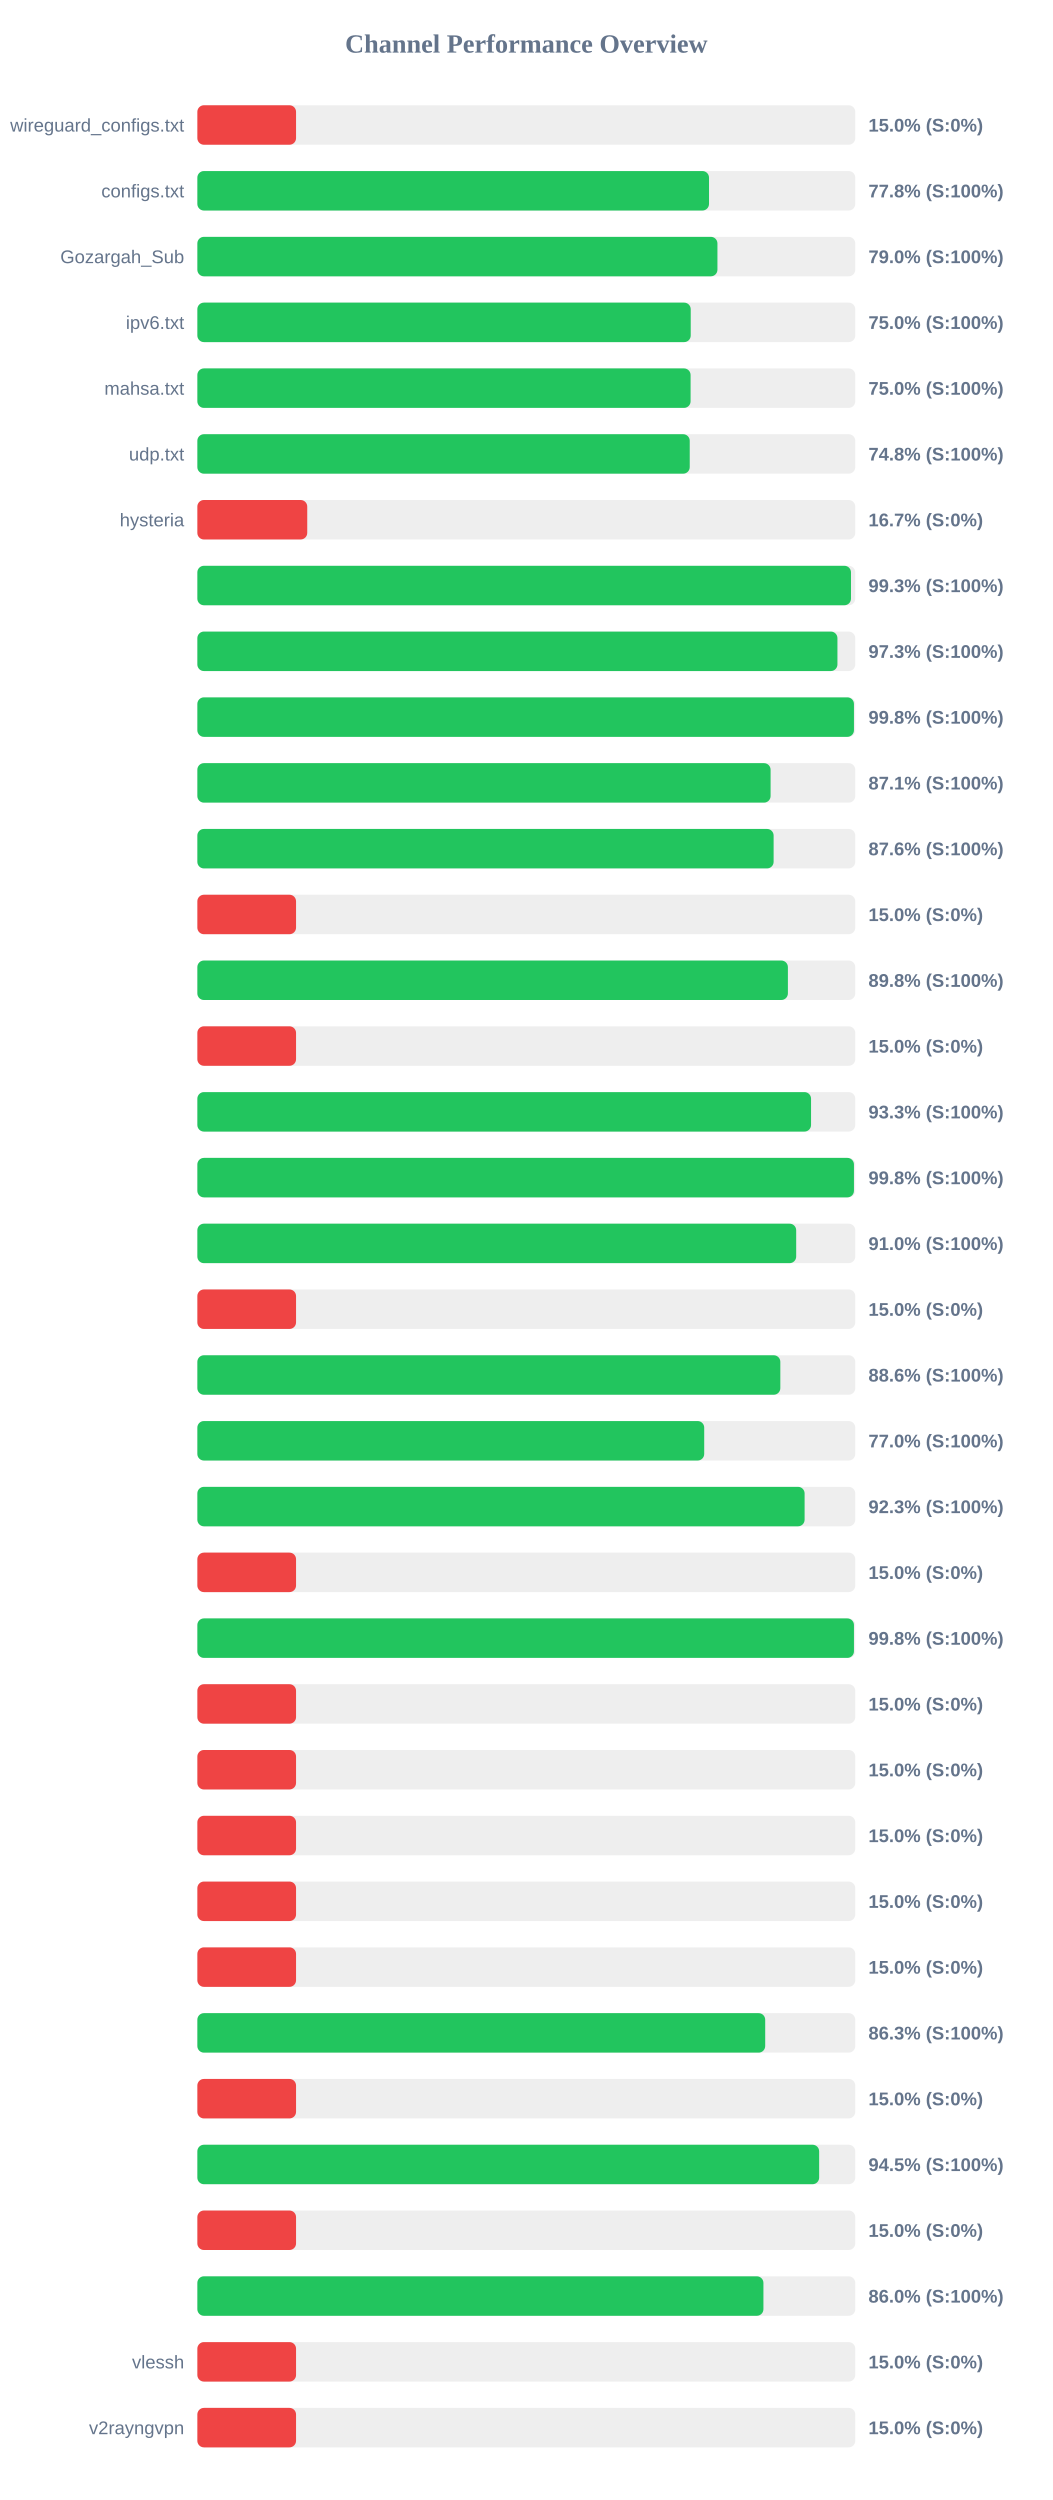
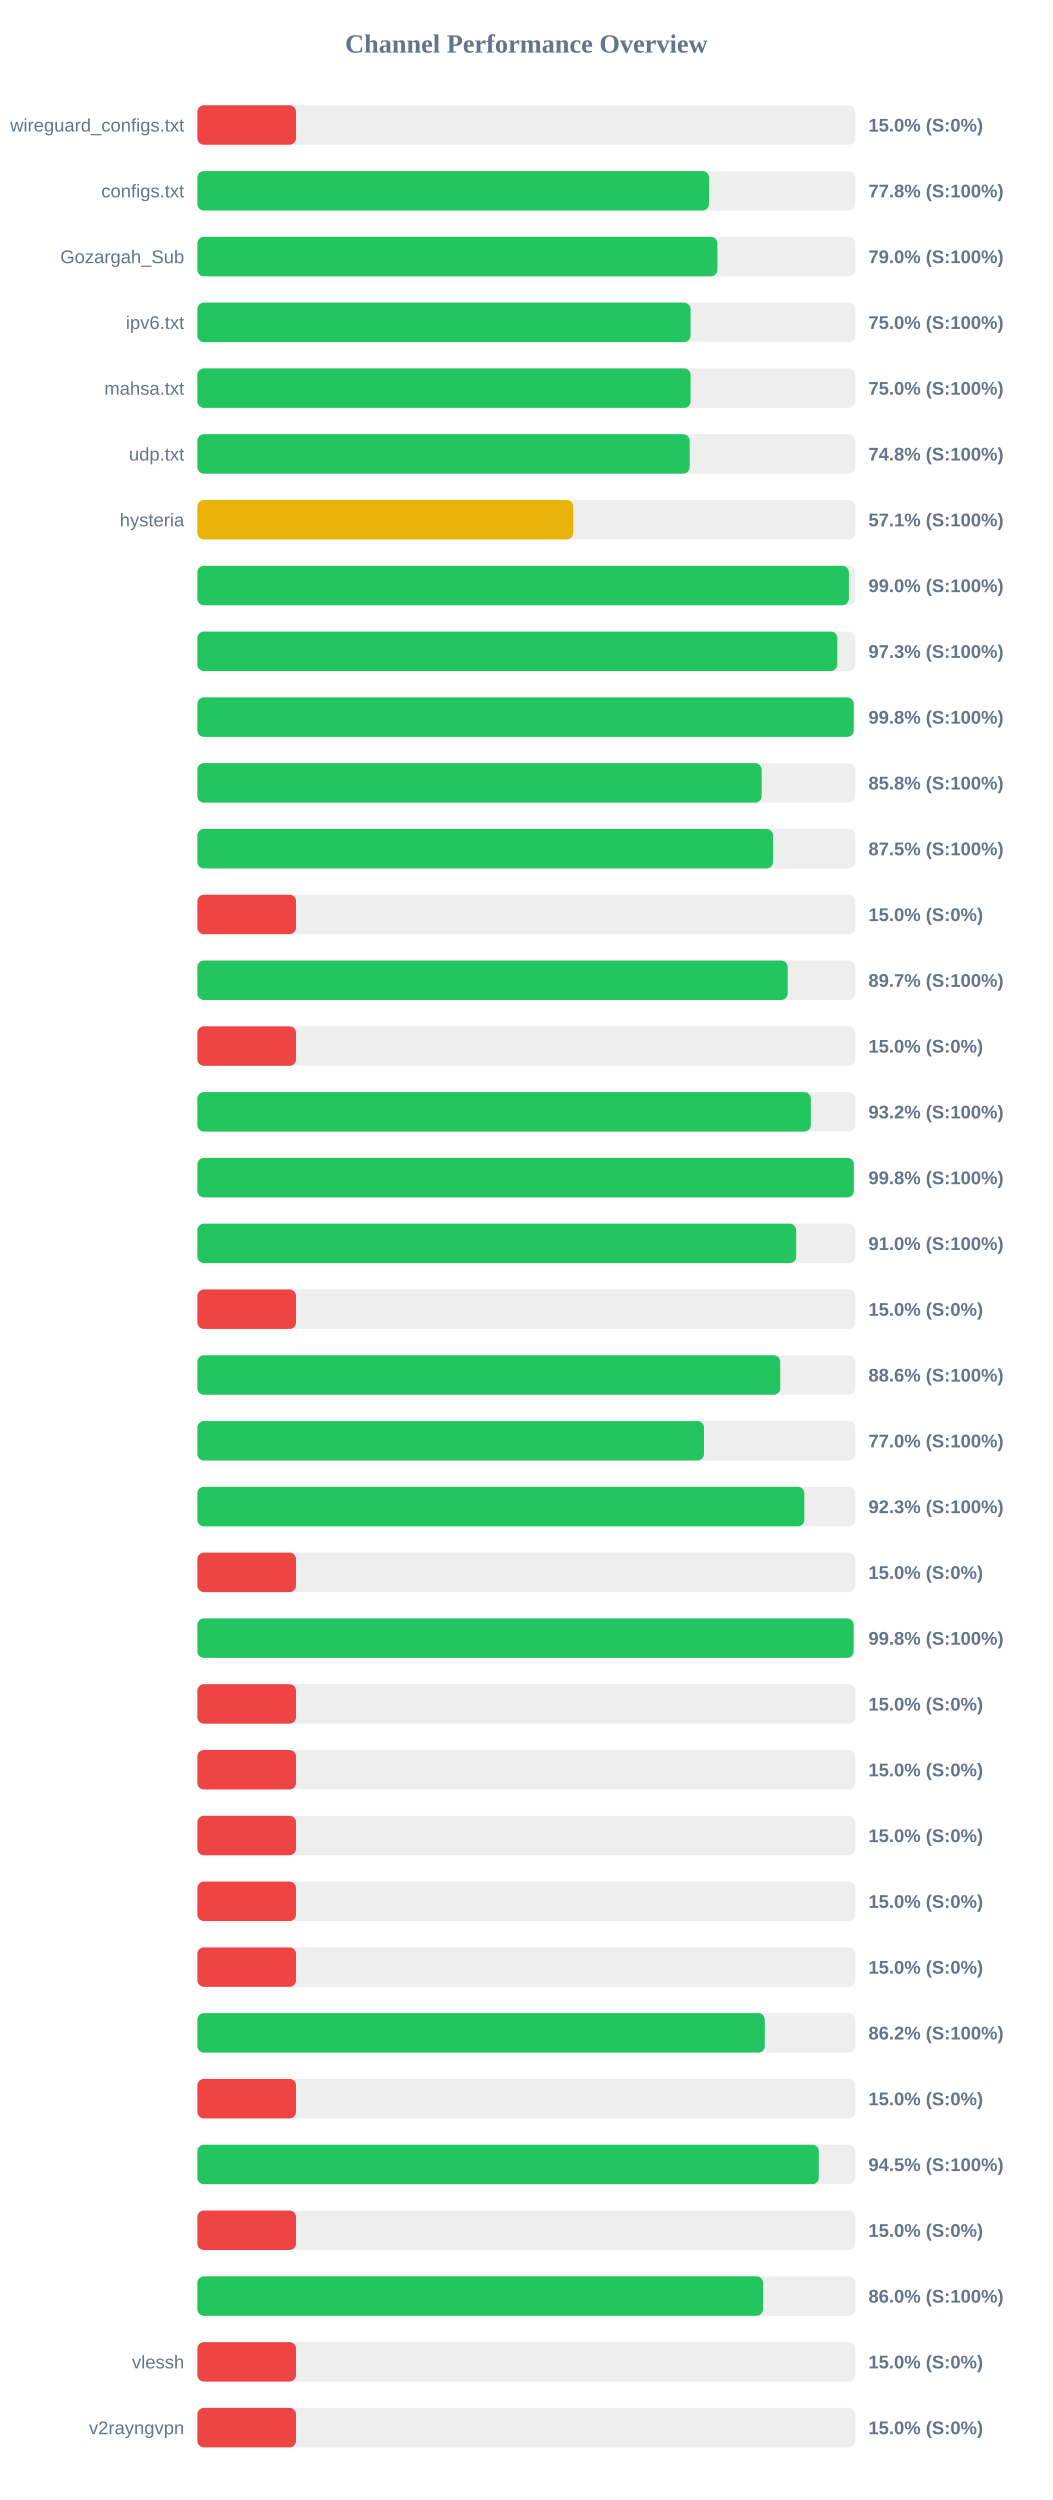
<svg xmlns="http://www.w3.org/2000/svg" width="800" height="1900" version="1.1">
  <style>
        .row { font: 14px Arial; fill: #64748b; }
        .score { font: bold 14px Arial; fill: #64748b; }
    </style>
  <text x="400" y="40" text-anchor="middle" font-size="20px" font-weight="bold" fill="#64748b">Channel Performance Overview</text>
  <rect x="150" y="80" width="500" height="30" fill="#eee" rx="5" />
  <rect x="150" y="80" width="75.0" height="30" fill="#ef4444" rx="5" />
  <text x="140" y="100" text-anchor="end" class="row">wireguard_configs.txt</text>
  <text x="660" y="100" text-anchor="start" class="score">15.0% (S:0%)</text>
  <rect x="150" y="130" width="500" height="30" fill="#eee" rx="5" />
  <rect x="150" y="130" width="388.85" height="30" fill="#22c55e" rx="5" />
  <text x="140" y="150" text-anchor="end" class="row">configs.txt</text>
  <text x="660" y="150" text-anchor="start" class="score">77.8% (S:100%)</text>
  <rect x="150" y="180" width="500" height="30" fill="#eee" rx="5" />
  <rect x="150" y="180" width="395.25" height="30" fill="#22c55e" rx="5" />
  <text x="140" y="200" text-anchor="end" class="row">Gozargah_Sub</text>
  <text x="660" y="200" text-anchor="start" class="score">79.0% (S:100%)</text>
  <rect x="150" y="230" width="500" height="30" fill="#eee" rx="5" />
-   <rect x="150" y="230" width="374.95" height="30" fill="#22c55e" rx="5" />
+   <rect x="150" y="230" width="374.8" height="30" fill="#22c55e" rx="5" />
  <text x="140" y="250" text-anchor="end" class="row">ipv6.txt</text>
  <text x="660" y="250" text-anchor="start" class="score">75.0% (S:100%)</text>
  <rect x="150" y="280" width="500" height="30" fill="#eee" rx="5" />
  <rect x="150" y="280" width="374.85" height="30" fill="#22c55e" rx="5" />
  <text x="140" y="300" text-anchor="end" class="row">mahsa.txt</text>
  <text x="660" y="300" text-anchor="start" class="score">75.0% (S:100%)</text>
  <rect x="150" y="330" width="500" height="30" fill="#eee" rx="5" />
-   <rect x="150" y="330" width="374.2" height="30" fill="#22c55e" rx="5" />
+   <rect x="150" y="330" width="374.15" height="30" fill="#22c55e" rx="5" />
  <text x="140" y="350" text-anchor="end" class="row">udp.txt</text>
  <text x="660" y="350" text-anchor="start" class="score">74.8% (S:100%)</text>
  <rect x="150" y="380" width="500" height="30" fill="#eee" rx="5" />
-   <rect x="150" y="380" width="83.5" height="30" fill="#ef4444" rx="5" />
+   <rect x="150" y="380" width="285.65" height="30" fill="#eab308" rx="5" />
  <text x="140" y="400" text-anchor="end" class="row">hysteria</text>
-   <text x="660" y="400" text-anchor="start" class="score">16.7% (S:0%)</text>
+   <text x="660" y="400" text-anchor="start" class="score">57.1% (S:100%)</text>
  <rect x="150" y="430" width="500" height="30" fill="#eee" rx="5" />
-   <rect x="150" y="430" width="496.75" height="30" fill="#22c55e" rx="5" />
+   <rect x="150" y="430" width="495.15" height="30" fill="#22c55e" rx="5" />
  <text x="140" y="450" text-anchor="end" class="row" />
-   <text x="660" y="450" text-anchor="start" class="score">99.3% (S:100%)</text>
+   <text x="660" y="450" text-anchor="start" class="score">99.0% (S:100%)</text>
  <rect x="150" y="480" width="500" height="30" fill="#eee" rx="5" />
-   <rect x="150" y="480" width="486.45" height="30" fill="#22c55e" rx="5" />
+   <rect x="150" y="480" width="486.35" height="30" fill="#22c55e" rx="5" />
  <text x="140" y="500" text-anchor="end" class="row" />
  <text x="660" y="500" text-anchor="start" class="score">97.3% (S:100%)</text>
  <rect x="150" y="530" width="500" height="30" fill="#eee" rx="5" />
-   <rect x="150" y="530" width="499.0" height="30" fill="#22c55e" rx="5" />
+   <rect x="150" y="530" width="498.85" height="30" fill="#22c55e" rx="5" />
  <text x="140" y="550" text-anchor="end" class="row" />
  <text x="660" y="550" text-anchor="start" class="score">99.8% (S:100%)</text>
  <rect x="150" y="580" width="500" height="30" fill="#eee" rx="5" />
-   <rect x="150" y="580" width="435.65" height="30" fill="#22c55e" rx="5" />
+   <rect x="150" y="580" width="428.85" height="30" fill="#22c55e" rx="5" />
  <text x="140" y="600" text-anchor="end" class="row" />
-   <text x="660" y="600" text-anchor="start" class="score">87.1% (S:100%)</text>
+   <text x="660" y="600" text-anchor="start" class="score">85.8% (S:100%)</text>
  <rect x="150" y="630" width="500" height="30" fill="#eee" rx="5" />
-   <rect x="150" y="630" width="437.95" height="30" fill="#22c55e" rx="5" />
+   <rect x="150" y="630" width="437.5" height="30" fill="#22c55e" rx="5" />
  <text x="140" y="650" text-anchor="end" class="row" />
-   <text x="660" y="650" text-anchor="start" class="score">87.6% (S:100%)</text>
+   <text x="660" y="650" text-anchor="start" class="score">87.5% (S:100%)</text>
  <rect x="150" y="680" width="500" height="30" fill="#eee" rx="5" />
  <rect x="150" y="680" width="75.0" height="30" fill="#ef4444" rx="5" />
  <text x="140" y="700" text-anchor="end" class="row" />
  <text x="660" y="700" text-anchor="start" class="score">15.0% (S:0%)</text>
  <rect x="150" y="730" width="500" height="30" fill="#eee" rx="5" />
-   <rect x="150" y="730" width="448.8" height="30" fill="#22c55e" rx="5" />
+   <rect x="150" y="730" width="448.65" height="30" fill="#22c55e" rx="5" />
  <text x="140" y="750" text-anchor="end" class="row" />
-   <text x="660" y="750" text-anchor="start" class="score">89.8% (S:100%)</text>
+   <text x="660" y="750" text-anchor="start" class="score">89.7% (S:100%)</text>
  <rect x="150" y="780" width="500" height="30" fill="#eee" rx="5" />
  <rect x="150" y="780" width="75.0" height="30" fill="#ef4444" rx="5" />
  <text x="140" y="800" text-anchor="end" class="row" />
  <text x="660" y="800" text-anchor="start" class="score">15.0% (S:0%)</text>
  <rect x="150" y="830" width="500" height="30" fill="#eee" rx="5" />
-   <rect x="150" y="830" width="466.4" height="30" fill="#22c55e" rx="5" />
+   <rect x="150" y="830" width="466.25" height="30" fill="#22c55e" rx="5" />
  <text x="140" y="850" text-anchor="end" class="row" />
-   <text x="660" y="850" text-anchor="start" class="score">93.3% (S:100%)</text>
+   <text x="660" y="850" text-anchor="start" class="score">93.2% (S:100%)</text>
  <rect x="150" y="880" width="500" height="30" fill="#eee" rx="5" />
-   <rect x="150" y="880" width="499.0" height="30" fill="#22c55e" rx="5" />
+   <rect x="150" y="880" width="498.95" height="30" fill="#22c55e" rx="5" />
  <text x="140" y="900" text-anchor="end" class="row" />
  <text x="660" y="900" text-anchor="start" class="score">99.8% (S:100%)</text>
  <rect x="150" y="930" width="500" height="30" fill="#eee" rx="5" />
  <rect x="150" y="930" width="455.1" height="30" fill="#22c55e" rx="5" />
  <text x="140" y="950" text-anchor="end" class="row" />
  <text x="660" y="950" text-anchor="start" class="score">91.0% (S:100%)</text>
  <rect x="150" y="980" width="500" height="30" fill="#eee" rx="5" />
  <rect x="150" y="980" width="75.0" height="30" fill="#ef4444" rx="5" />
  <text x="140" y="1000" text-anchor="end" class="row" />
  <text x="660" y="1000" text-anchor="start" class="score">15.0% (S:0%)</text>
  <rect x="150" y="1030" width="500" height="30" fill="#eee" rx="5" />
-   <rect x="150" y="1030" width="443.05" height="30" fill="#22c55e" rx="5" />
+   <rect x="150" y="1030" width="443.0" height="30" fill="#22c55e" rx="5" />
  <text x="140" y="1050" text-anchor="end" class="row" />
  <text x="660" y="1050" text-anchor="start" class="score">88.6% (S:100%)</text>
  <rect x="150" y="1080" width="500" height="30" fill="#eee" rx="5" />
-   <rect x="150" y="1080" width="385.2" height="30" fill="#22c55e" rx="5" />
+   <rect x="150" y="1080" width="385.05" height="30" fill="#22c55e" rx="5" />
  <text x="140" y="1100" text-anchor="end" class="row" />
  <text x="660" y="1100" text-anchor="start" class="score">77.0% (S:100%)</text>
  <rect x="150" y="1130" width="500" height="30" fill="#eee" rx="5" />
-   <rect x="150" y="1130" width="461.5" height="30" fill="#22c55e" rx="5" />
+   <rect x="150" y="1130" width="461.3" height="30" fill="#22c55e" rx="5" />
  <text x="140" y="1150" text-anchor="end" class="row" />
  <text x="660" y="1150" text-anchor="start" class="score">92.3% (S:100%)</text>
  <rect x="150" y="1180" width="500" height="30" fill="#eee" rx="5" />
  <rect x="150" y="1180" width="75.0" height="30" fill="#ef4444" rx="5" />
  <text x="140" y="1200" text-anchor="end" class="row" />
  <text x="660" y="1200" text-anchor="start" class="score">15.0% (S:0%)</text>
  <rect x="150" y="1230" width="500" height="30" fill="#eee" rx="5" />
-   <rect x="150" y="1230" width="499.0" height="30" fill="#22c55e" rx="5" />
+   <rect x="150" y="1230" width="498.75" height="30" fill="#22c55e" rx="5" />
  <text x="140" y="1250" text-anchor="end" class="row" />
  <text x="660" y="1250" text-anchor="start" class="score">99.8% (S:100%)</text>
  <rect x="150" y="1280" width="500" height="30" fill="#eee" rx="5" />
  <rect x="150" y="1280" width="75.0" height="30" fill="#ef4444" rx="5" />
  <text x="140" y="1300" text-anchor="end" class="row" />
  <text x="660" y="1300" text-anchor="start" class="score">15.0% (S:0%)</text>
  <rect x="150" y="1330" width="500" height="30" fill="#eee" rx="5" />
  <rect x="150" y="1330" width="75.0" height="30" fill="#ef4444" rx="5" />
  <text x="140" y="1350" text-anchor="end" class="row" />
  <text x="660" y="1350" text-anchor="start" class="score">15.0% (S:0%)</text>
  <rect x="150" y="1380" width="500" height="30" fill="#eee" rx="5" />
  <rect x="150" y="1380" width="75.0" height="30" fill="#ef4444" rx="5" />
  <text x="140" y="1400" text-anchor="end" class="row" />
  <text x="660" y="1400" text-anchor="start" class="score">15.0% (S:0%)</text>
  <rect x="150" y="1430" width="500" height="30" fill="#eee" rx="5" />
  <rect x="150" y="1430" width="75.0" height="30" fill="#ef4444" rx="5" />
  <text x="140" y="1450" text-anchor="end" class="row" />
  <text x="660" y="1450" text-anchor="start" class="score">15.0% (S:0%)</text>
  <rect x="150" y="1480" width="500" height="30" fill="#eee" rx="5" />
  <rect x="150" y="1480" width="75.0" height="30" fill="#ef4444" rx="5" />
  <text x="140" y="1500" text-anchor="end" class="row" />
  <text x="660" y="1500" text-anchor="start" class="score">15.0% (S:0%)</text>
  <rect x="150" y="1530" width="500" height="30" fill="#eee" rx="5" />
-   <rect x="150" y="1530" width="431.55" height="30" fill="#22c55e" rx="5" />
+   <rect x="150" y="1530" width="431.25" height="30" fill="#22c55e" rx="5" />
  <text x="140" y="1550" text-anchor="end" class="row" />
-   <text x="660" y="1550" text-anchor="start" class="score">86.3% (S:100%)</text>
+   <text x="660" y="1550" text-anchor="start" class="score">86.2% (S:100%)</text>
  <rect x="150" y="1580" width="500" height="30" fill="#eee" rx="5" />
  <rect x="150" y="1580" width="75.0" height="30" fill="#ef4444" rx="5" />
  <text x="140" y="1600" text-anchor="end" class="row" />
  <text x="660" y="1600" text-anchor="start" class="score">15.0% (S:0%)</text>
  <rect x="150" y="1630" width="500" height="30" fill="#eee" rx="5" />
-   <rect x="150" y="1630" width="472.55" height="30" fill="#22c55e" rx="5" />
+   <rect x="150" y="1630" width="472.3" height="30" fill="#22c55e" rx="5" />
  <text x="140" y="1650" text-anchor="end" class="row" />
  <text x="660" y="1650" text-anchor="start" class="score">94.5% (S:100%)</text>
  <rect x="150" y="1680" width="500" height="30" fill="#eee" rx="5" />
  <rect x="150" y="1680" width="75.0" height="30" fill="#ef4444" rx="5" />
  <text x="140" y="1700" text-anchor="end" class="row" />
  <text x="660" y="1700" text-anchor="start" class="score">15.0% (S:0%)</text>
  <rect x="150" y="1730" width="500" height="30" fill="#eee" rx="5" />
-   <rect x="150" y="1730" width="430.2" height="30" fill="#22c55e" rx="5" />
+   <rect x="150" y="1730" width="429.95" height="30" fill="#22c55e" rx="5" />
  <text x="140" y="1750" text-anchor="end" class="row" />
  <text x="660" y="1750" text-anchor="start" class="score">86.0% (S:100%)</text>
  <rect x="150" y="1780" width="500" height="30" fill="#eee" rx="5" />
  <rect x="150" y="1780" width="75.0" height="30" fill="#ef4444" rx="5" />
  <text x="140" y="1800" text-anchor="end" class="row">vlessh</text>
  <text x="660" y="1800" text-anchor="start" class="score">15.0% (S:0%)</text>
  <rect x="150" y="1830" width="500" height="30" fill="#eee" rx="5" />
  <rect x="150" y="1830" width="75.0" height="30" fill="#ef4444" rx="5" />
  <text x="140" y="1850" text-anchor="end" class="row">v2rayngvpn</text>
  <text x="660" y="1850" text-anchor="start" class="score">15.0% (S:0%)</text>
</svg>
